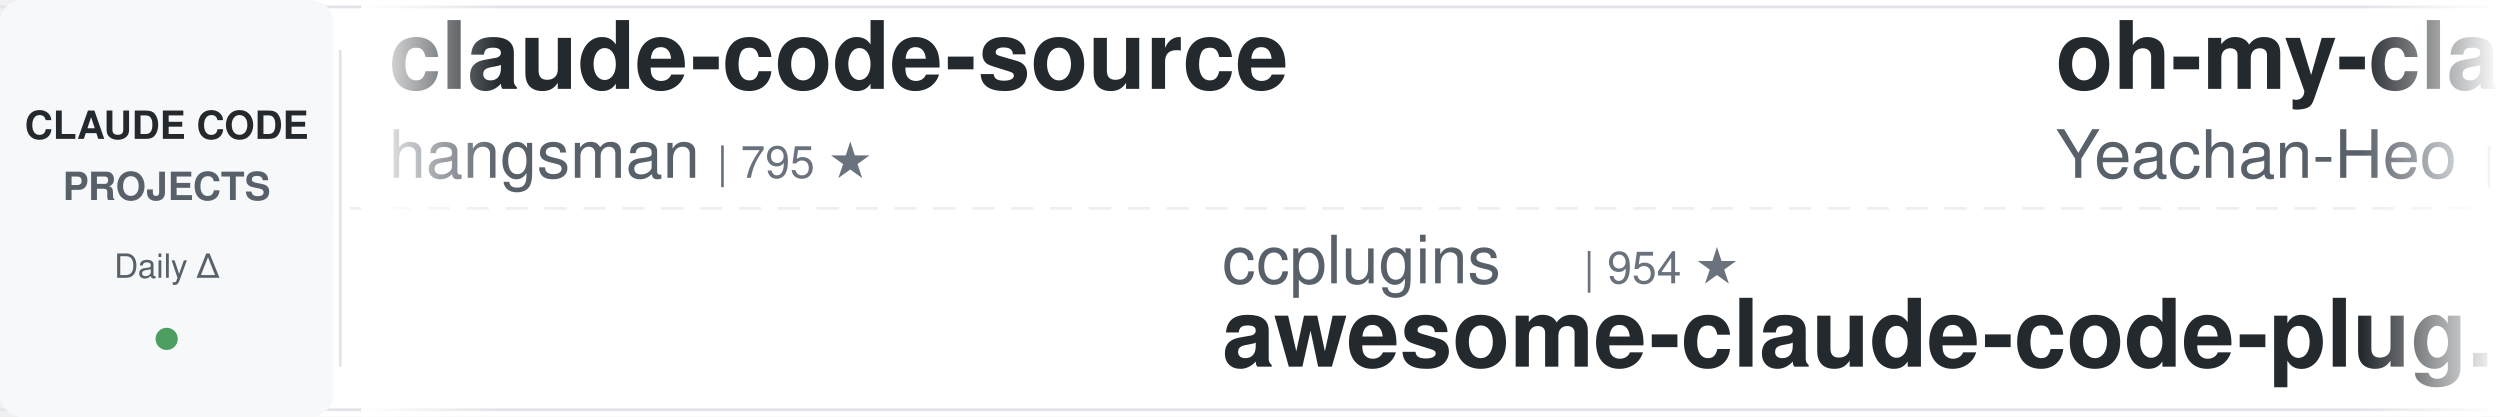
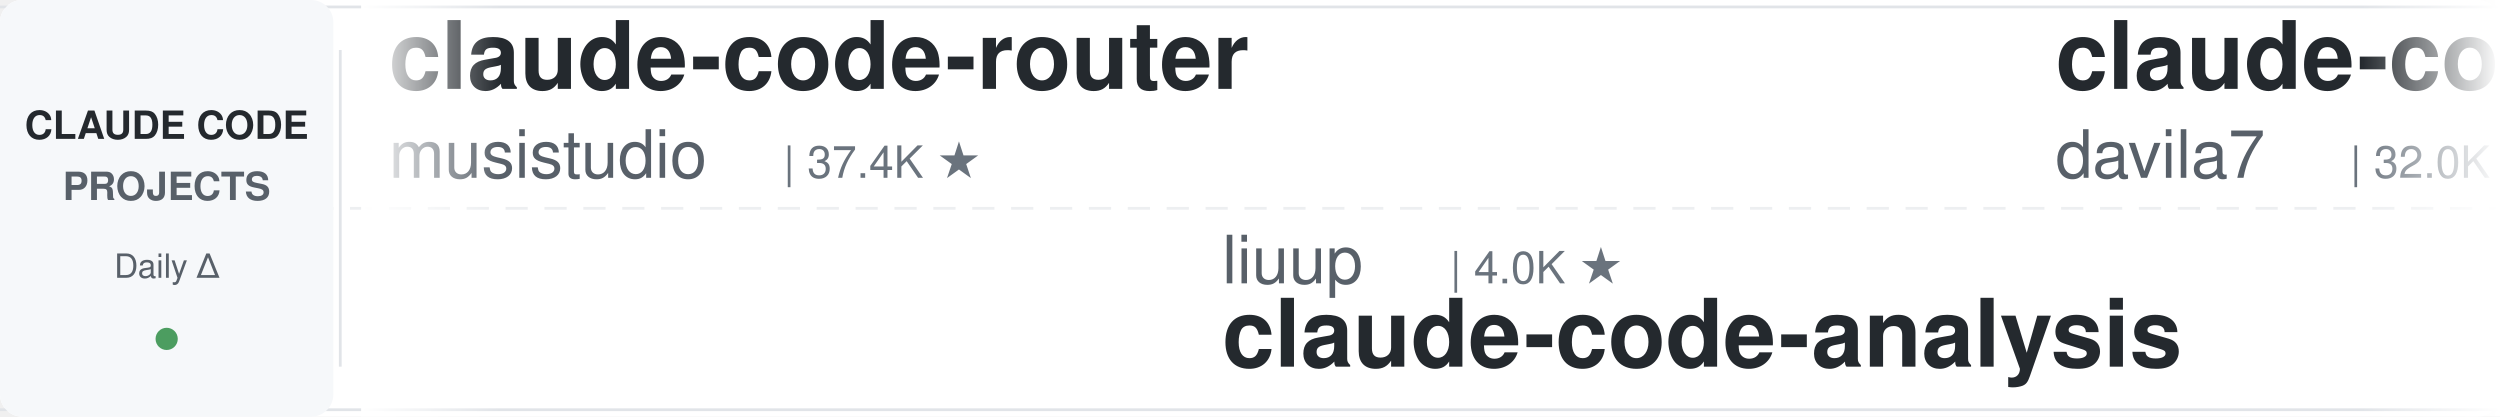
<svg xmlns="http://www.w3.org/2000/svg" width="900" height="150">
  <defs>
    <linearGradient id="leftFade" x1="0%" y1="0%" x2="100%" y2="0%">
      <stop offset="0%" style="stop-color:#ffffff;stop-opacity:1" />
      <stop offset="100%" style="stop-color:#ffffff;stop-opacity:0" />
    </linearGradient>
    <linearGradient id="rightFade" x1="0%" y1="0%" x2="100%" y2="0%">
      <stop offset="0%" style="stop-color:#ffffff;stop-opacity:0" />
      <stop offset="100%" style="stop-color:#ffffff;stop-opacity:1" />
    </linearGradient>
  </defs>
  <rect width="900" height="150" fill="#ffffff" rx="8" />
  <rect x="0" y="2" width="900" height="1" fill="#e1e4e8" />
  <rect x="0" y="147" width="900" height="1" fill="#e1e4e8" />
  <line x1="0" y1="75" x2="900" y2="75" stroke="#e1e4e8" stroke-width="1" stroke-dasharray="8 6" opacity="0.6" />
  <rect x="0" y="0" width="120" height="150" fill="#f6f8fa" rx="8" />
  <text x="60" y="50" font-family="-apple-system, BlinkMacSystemFont, 'Segoe UI', Helvetica, Arial, sans-serif" font-size="14" font-weight="600" fill="#24292e" text-anchor="middle">CLAUDE CODE</text>
  <text x="60" y="72" font-family="-apple-system, BlinkMacSystemFont, 'Segoe UI', Helvetica, Arial, sans-serif" font-size="14" font-weight="600" fill="#586069" text-anchor="middle">PROJECTS</text>
  <text x="60" y="100" font-family="-apple-system, BlinkMacSystemFont, 'Segoe UI', Helvetica, Arial, sans-serif" font-size="12" font-weight="500" fill="#586069" text-anchor="middle">Daily Δ</text>
  <circle cx="60" cy="122" r="4" fill="#22863a" opacity="0.8" />
  <rect x="122" y="18" width="1" height="114" fill="#e1e4e8" />
  <clipPath id="tickerClip">
    <rect x="130" y="0" width="770" height="150" />
  </clipPath>
  <g clip-path="url(#tickerClip)">
    <g id="tickerItems">
      <animateTransform attributeName="transform" attributeType="XML" type="translate" from="0 0" to="-3000 0" dur="54s" repeatCount="indefinite" />
      <g transform="translate(0, 0)">
-         <text x="140" y="32" font-family="-apple-system, BlinkMacSystemFont, 'Segoe UI', Helvetica, Arial, sans-serif" font-size="34" font-weight="600" fill="#24292e">claude-code-source</text>
-         <text x="140" y="64" font-family="-apple-system, BlinkMacSystemFont, 'Segoe UI', Helvetica, Arial, sans-serif" font-size="24" font-weight="400" fill="#586069">hangsman</text>
-         <text x="258" y="64" font-family="-apple-system, BlinkMacSystemFont, 'Segoe UI', Helvetica, Arial, sans-serif" font-size="16" font-weight="500" fill="#6a737d">| 795 ★</text>
+         <text x="140" y="32" font-family="-apple-system, BlinkMacSystemFont, 'Segoe UI', Helvetica, Arial, sans-serif" font-size="34" font-weight="600" fill="#24292e">claude-code-router</text>
+         <text x="140" y="64" font-family="-apple-system, BlinkMacSystemFont, 'Segoe UI', Helvetica, Arial, sans-serif" font-size="24" font-weight="400" fill="#586069">musistudio</text>
+         <text x="282" y="64" font-family="-apple-system, BlinkMacSystemFont, 'Segoe UI', Helvetica, Arial, sans-serif" font-size="16" font-weight="500" fill="#6a737d">| 37.4K ★</text>
      </g>
      <g transform="translate(300, 0)">
-         <text x="140" y="102" font-family="-apple-system, BlinkMacSystemFont, 'Segoe UI', Helvetica, Arial, sans-serif" font-size="24" font-weight="400" fill="#586069">ccplugins</text>
-         <text x="270" y="102" font-family="-apple-system, BlinkMacSystemFont, 'Segoe UI', Helvetica, Arial, sans-serif" font-size="16" font-weight="500" fill="#6a737d">| 954 ★</text>
-         <text x="140" y="132" font-family="-apple-system, BlinkMacSystemFont, 'Segoe UI', Helvetica, Arial, sans-serif" font-size="34" font-weight="600" fill="#24292e">awesome-claude-code-plug...</text>
+         <text x="140" y="102" font-family="-apple-system, BlinkMacSystemFont, 'Segoe UI', Helvetica, Arial, sans-serif" font-size="24" font-weight="400" fill="#586069">liuup</text>
+         <text x="222" y="102" font-family="-apple-system, BlinkMacSystemFont, 'Segoe UI', Helvetica, Arial, sans-serif" font-size="16" font-weight="500" fill="#6a737d">| 4.0K ★</text>
+         <text x="140" y="132" font-family="-apple-system, BlinkMacSystemFont, 'Segoe UI', Helvetica, Arial, sans-serif" font-size="34" font-weight="600" fill="#24292e">claude-code-analysis</text>
      </g>
      <g transform="translate(600, 0)">
-         <text x="140" y="32" font-family="-apple-system, BlinkMacSystemFont, 'Segoe UI', Helvetica, Arial, sans-serif" font-size="34" font-weight="600" fill="#24292e">oh-my-claudecode</text>
-         <text x="140" y="64" font-family="-apple-system, BlinkMacSystemFont, 'Segoe UI', Helvetica, Arial, sans-serif" font-size="24" font-weight="400" fill="#586069">Yeachan-Heo</text>
-         <text x="294" y="64" font-family="-apple-system, BlinkMacSystemFont, 'Segoe UI', Helvetica, Arial, sans-serif" font-size="16" font-weight="500" fill="#6a737d">| 39.4K ★</text>
+         <text x="140" y="32" font-family="-apple-system, BlinkMacSystemFont, 'Segoe UI', Helvetica, Arial, sans-serif" font-size="34" font-weight="600" fill="#24292e">claude-code-templates</text>
+         <text x="140" y="64" font-family="-apple-system, BlinkMacSystemFont, 'Segoe UI', Helvetica, Arial, sans-serif" font-size="24" font-weight="400" fill="#586069">davila7</text>
+         <text x="246" y="64" font-family="-apple-system, BlinkMacSystemFont, 'Segoe UI', Helvetica, Arial, sans-serif" font-size="16" font-weight="500" fill="#6a737d">| 32.0K ★</text>
      </g>
      <g transform="translate(900, 0)">
-         <text x="140" y="102" font-family="-apple-system, BlinkMacSystemFont, 'Segoe UI', Helvetica, Arial, sans-serif" font-size="24" font-weight="400" fill="#586069">techjarves</text>
-         <text x="282" y="102" font-family="-apple-system, BlinkMacSystemFont, 'Segoe UI', Helvetica, Arial, sans-serif" font-size="16" font-weight="500" fill="#6a737d">| 1.5K ★</text>
-         <text x="140" y="132" font-family="-apple-system, BlinkMacSystemFont, 'Segoe UI', Helvetica, Arial, sans-serif" font-size="34" font-weight="600" fill="#24292e">ClaudeCode-Portable</text>
+         <text x="140" y="102" font-family="-apple-system, BlinkMacSystemFont, 'Segoe UI', Helvetica, Arial, sans-serif" font-size="24" font-weight="400" fill="#586069">ChrisWiles</text>
+         <text x="282" y="102" font-family="-apple-system, BlinkMacSystemFont, 'Segoe UI', Helvetica, Arial, sans-serif" font-size="16" font-weight="500" fill="#6a737d">| 6.1K ★</text>
+         <text x="140" y="132" font-family="-apple-system, BlinkMacSystemFont, 'Segoe UI', Helvetica, Arial, sans-serif" font-size="34" font-weight="600" fill="#24292e">claude-code-showcase</text>
      </g>
      <g transform="translate(1200, 0)">
-         <text x="140" y="32" font-family="-apple-system, BlinkMacSystemFont, 'Segoe UI', Helvetica, Arial, sans-serif" font-size="34" font-weight="600" fill="#24292e">my-claude-code-setup</text>
-         <text x="140" y="64" font-family="-apple-system, BlinkMacSystemFont, 'Segoe UI', Helvetica, Arial, sans-serif" font-size="24" font-weight="400" fill="#586069">centminmod</text>
-         <text x="282" y="64" font-family="-apple-system, BlinkMacSystemFont, 'Segoe UI', Helvetica, Arial, sans-serif" font-size="16" font-weight="500" fill="#6a737d">| 2.6K ★</text>
+         <text x="140" y="32" font-family="-apple-system, BlinkMacSystemFont, 'Segoe UI', Helvetica, Arial, sans-serif" font-size="34" font-weight="600" fill="#24292e">claude-code-guide</text>
+         <text x="140" y="64" font-family="-apple-system, BlinkMacSystemFont, 'Segoe UI', Helvetica, Arial, sans-serif" font-size="24" font-weight="400" fill="#586069">zebbern</text>
+         <text x="246" y="64" font-family="-apple-system, BlinkMacSystemFont, 'Segoe UI', Helvetica, Arial, sans-serif" font-size="16" font-weight="500" fill="#6a737d">| 4.6K ★</text>
      </g>
      <g transform="translate(1500, 0)">
-         <text x="140" y="102" font-family="-apple-system, BlinkMacSystemFont, 'Segoe UI', Helvetica, Arial, sans-serif" font-size="24" font-weight="400" fill="#586069">krusemediallc</text>
-         <text x="318" y="102" font-family="-apple-system, BlinkMacSystemFont, 'Segoe UI', Helvetica, Arial, sans-serif" font-size="16" font-weight="500" fill="#6a737d">| 1.5K ★</text>
-         <text x="140" y="132" font-family="-apple-system, BlinkMacSystemFont, 'Segoe UI', Helvetica, Arial, sans-serif" font-size="34" font-weight="600" fill="#24292e">arcads-claude-code</text>
+         <text x="140" y="102" font-family="-apple-system, BlinkMacSystemFont, 'Segoe UI', Helvetica, Arial, sans-serif" font-size="24" font-weight="400" fill="#586069">AprilNEA</text>
+         <text x="258" y="102" font-family="-apple-system, BlinkMacSystemFont, 'Segoe UI', Helvetica, Arial, sans-serif" font-size="16" font-weight="500" fill="#6a737d">| 391 ★</text>
+         <text x="140" y="132" font-family="-apple-system, BlinkMacSystemFont, 'Segoe UI', Helvetica, Arial, sans-serif" font-size="34" font-weight="600" fill="#24292e">claude-code-source</text>
      </g>
      <g transform="translate(1800, 0)">
-         <text x="140" y="32" font-family="-apple-system, BlinkMacSystemFont, 'Segoe UI', Helvetica, Arial, sans-serif" font-size="34" font-weight="600" fill="#24292e">cc-switch</text>
-         <text x="140" y="64" font-family="-apple-system, BlinkMacSystemFont, 'Segoe UI', Helvetica, Arial, sans-serif" font-size="24" font-weight="400" fill="#586069">farion1231</text>
-         <text x="282" y="64" font-family="-apple-system, BlinkMacSystemFont, 'Segoe UI', Helvetica, Arial, sans-serif" font-size="16" font-weight="500" fill="#6a737d">| 137.4K ★</text>
-       </g>
-       <g transform="translate(2100, 0)">
-         <text x="140" y="102" font-family="-apple-system, BlinkMacSystemFont, 'Segoe UI', Helvetica, Arial, sans-serif" font-size="24" font-weight="400" fill="#586069">simonw</text>
-         <text x="234" y="102" font-family="-apple-system, BlinkMacSystemFont, 'Segoe UI', Helvetica, Arial, sans-serif" font-size="16" font-weight="500" fill="#6a737d">| 1.7K ★</text>
-         <text x="140" y="132" font-family="-apple-system, BlinkMacSystemFont, 'Segoe UI', Helvetica, Arial, sans-serif" font-size="34" font-weight="600" fill="#24292e">claude-code-transcripts</text>
-       </g>
-       <g transform="translate(2400, 0)">
        <text x="140" y="32" font-family="-apple-system, BlinkMacSystemFont, 'Segoe UI', Helvetica, Arial, sans-serif" font-size="34" font-weight="600" fill="#24292e">claude-code-my-workflow</text>
        <text x="140" y="64" font-family="-apple-system, BlinkMacSystemFont, 'Segoe UI', Helvetica, Arial, sans-serif" font-size="24" font-weight="400" fill="#586069">pedrohcgs</text>
        <text x="270" y="64" font-family="-apple-system, BlinkMacSystemFont, 'Segoe UI', Helvetica, Arial, sans-serif" font-size="16" font-weight="500" fill="#6a737d">| 1.6K ★</text>
      </g>
+       <g transform="translate(2100, 0)">
+         <text x="140" y="102" font-family="-apple-system, BlinkMacSystemFont, 'Segoe UI', Helvetica, Arial, sans-serif" font-size="24" font-weight="400" fill="#586069">Chachamaru127</text>
+         <text x="318" y="102" font-family="-apple-system, BlinkMacSystemFont, 'Segoe UI', Helvetica, Arial, sans-serif" font-size="16" font-weight="500" fill="#6a737d">| 3.1K ★</text>
+         <text x="140" y="132" font-family="-apple-system, BlinkMacSystemFont, 'Segoe UI', Helvetica, Arial, sans-serif" font-size="34" font-weight="600" fill="#24292e">claude-code-harness</text>
+       </g>
+       <g transform="translate(2400, 0)">
+         <text x="140" y="32" font-family="-apple-system, BlinkMacSystemFont, 'Segoe UI', Helvetica, Arial, sans-serif" font-size="34" font-weight="600" fill="#24292e">claude-code-hooks-master...</text>
+         <text x="140" y="64" font-family="-apple-system, BlinkMacSystemFont, 'Segoe UI', Helvetica, Arial, sans-serif" font-size="24" font-weight="400" fill="#586069">disler</text>
+         <text x="234" y="64" font-family="-apple-system, BlinkMacSystemFont, 'Segoe UI', Helvetica, Arial, sans-serif" font-size="16" font-weight="500" fill="#6a737d">| 3.9K ★</text>
+       </g>
      <g transform="translate(2700, 0)">
-         <text x="140" y="102" font-family="-apple-system, BlinkMacSystemFont, 'Segoe UI', Helvetica, Arial, sans-serif" font-size="24" font-weight="400" fill="#586069">Windy3f3f3f3f</text>
-         <text x="318" y="102" font-family="-apple-system, BlinkMacSystemFont, 'Segoe UI', Helvetica, Arial, sans-serif" font-size="16" font-weight="500" fill="#6a737d">| 3.7K ★</text>
-         <text x="140" y="132" font-family="-apple-system, BlinkMacSystemFont, 'Segoe UI', Helvetica, Arial, sans-serif" font-size="34" font-weight="600" fill="#24292e">how-claude-code-works</text>
+         <text x="140" y="102" font-family="-apple-system, BlinkMacSystemFont, 'Segoe UI', Helvetica, Arial, sans-serif" font-size="24" font-weight="400" fill="#586069">FlorianBruniaux</text>
+         <text x="342" y="102" font-family="-apple-system, BlinkMacSystemFont, 'Segoe UI', Helvetica, Arial, sans-serif" font-size="16" font-weight="500" fill="#6a737d">| 6.0K ★</text>
+         <text x="140" y="132" font-family="-apple-system, BlinkMacSystemFont, 'Segoe UI', Helvetica, Arial, sans-serif" font-size="34" font-weight="600" fill="#24292e">claude-code-ultimate-gui...</text>
      </g>
      <g transform="translate(3000, 0)">
-         <text x="140" y="32" font-family="-apple-system, BlinkMacSystemFont, 'Segoe UI', Helvetica, Arial, sans-serif" font-size="34" font-weight="600" fill="#24292e">claude-code-source</text>
-         <text x="140" y="64" font-family="-apple-system, BlinkMacSystemFont, 'Segoe UI', Helvetica, Arial, sans-serif" font-size="24" font-weight="400" fill="#586069">hangsman</text>
-         <text x="258" y="64" font-family="-apple-system, BlinkMacSystemFont, 'Segoe UI', Helvetica, Arial, sans-serif" font-size="16" font-weight="500" fill="#6a737d">| 795 ★</text>
+         <text x="140" y="32" font-family="-apple-system, BlinkMacSystemFont, 'Segoe UI', Helvetica, Arial, sans-serif" font-size="34" font-weight="600" fill="#24292e">claude-code-router</text>
+         <text x="140" y="64" font-family="-apple-system, BlinkMacSystemFont, 'Segoe UI', Helvetica, Arial, sans-serif" font-size="24" font-weight="400" fill="#586069">musistudio</text>
+         <text x="282" y="64" font-family="-apple-system, BlinkMacSystemFont, 'Segoe UI', Helvetica, Arial, sans-serif" font-size="16" font-weight="500" fill="#6a737d">| 37.4K ★</text>
      </g>
      <g transform="translate(3300, 0)">
-         <text x="140" y="102" font-family="-apple-system, BlinkMacSystemFont, 'Segoe UI', Helvetica, Arial, sans-serif" font-size="24" font-weight="400" fill="#586069">ccplugins</text>
-         <text x="270" y="102" font-family="-apple-system, BlinkMacSystemFont, 'Segoe UI', Helvetica, Arial, sans-serif" font-size="16" font-weight="500" fill="#6a737d">| 954 ★</text>
-         <text x="140" y="132" font-family="-apple-system, BlinkMacSystemFont, 'Segoe UI', Helvetica, Arial, sans-serif" font-size="34" font-weight="600" fill="#24292e">awesome-claude-code-plug...</text>
+         <text x="140" y="102" font-family="-apple-system, BlinkMacSystemFont, 'Segoe UI', Helvetica, Arial, sans-serif" font-size="24" font-weight="400" fill="#586069">liuup</text>
+         <text x="222" y="102" font-family="-apple-system, BlinkMacSystemFont, 'Segoe UI', Helvetica, Arial, sans-serif" font-size="16" font-weight="500" fill="#6a737d">| 4.0K ★</text>
+         <text x="140" y="132" font-family="-apple-system, BlinkMacSystemFont, 'Segoe UI', Helvetica, Arial, sans-serif" font-size="34" font-weight="600" fill="#24292e">claude-code-analysis</text>
      </g>
      <g transform="translate(3600, 0)">
-         <text x="140" y="32" font-family="-apple-system, BlinkMacSystemFont, 'Segoe UI', Helvetica, Arial, sans-serif" font-size="34" font-weight="600" fill="#24292e">oh-my-claudecode</text>
-         <text x="140" y="64" font-family="-apple-system, BlinkMacSystemFont, 'Segoe UI', Helvetica, Arial, sans-serif" font-size="24" font-weight="400" fill="#586069">Yeachan-Heo</text>
-         <text x="294" y="64" font-family="-apple-system, BlinkMacSystemFont, 'Segoe UI', Helvetica, Arial, sans-serif" font-size="16" font-weight="500" fill="#6a737d">| 39.4K ★</text>
+         <text x="140" y="32" font-family="-apple-system, BlinkMacSystemFont, 'Segoe UI', Helvetica, Arial, sans-serif" font-size="34" font-weight="600" fill="#24292e">claude-code-templates</text>
+         <text x="140" y="64" font-family="-apple-system, BlinkMacSystemFont, 'Segoe UI', Helvetica, Arial, sans-serif" font-size="24" font-weight="400" fill="#586069">davila7</text>
+         <text x="246" y="64" font-family="-apple-system, BlinkMacSystemFont, 'Segoe UI', Helvetica, Arial, sans-serif" font-size="16" font-weight="500" fill="#6a737d">| 32.0K ★</text>
      </g>
      <g transform="translate(3900, 0)">
-         <text x="140" y="102" font-family="-apple-system, BlinkMacSystemFont, 'Segoe UI', Helvetica, Arial, sans-serif" font-size="24" font-weight="400" fill="#586069">techjarves</text>
-         <text x="282" y="102" font-family="-apple-system, BlinkMacSystemFont, 'Segoe UI', Helvetica, Arial, sans-serif" font-size="16" font-weight="500" fill="#6a737d">| 1.5K ★</text>
-         <text x="140" y="132" font-family="-apple-system, BlinkMacSystemFont, 'Segoe UI', Helvetica, Arial, sans-serif" font-size="34" font-weight="600" fill="#24292e">ClaudeCode-Portable</text>
+         <text x="140" y="102" font-family="-apple-system, BlinkMacSystemFont, 'Segoe UI', Helvetica, Arial, sans-serif" font-size="24" font-weight="400" fill="#586069">ChrisWiles</text>
+         <text x="282" y="102" font-family="-apple-system, BlinkMacSystemFont, 'Segoe UI', Helvetica, Arial, sans-serif" font-size="16" font-weight="500" fill="#6a737d">| 6.1K ★</text>
+         <text x="140" y="132" font-family="-apple-system, BlinkMacSystemFont, 'Segoe UI', Helvetica, Arial, sans-serif" font-size="34" font-weight="600" fill="#24292e">claude-code-showcase</text>
      </g>
    </g>
  </g>
  <rect x="130" y="0" width="50" height="150" fill="url(#leftFade)" />
  <rect x="850" y="0" width="50" height="150" fill="url(#rightFade)" />
</svg>
